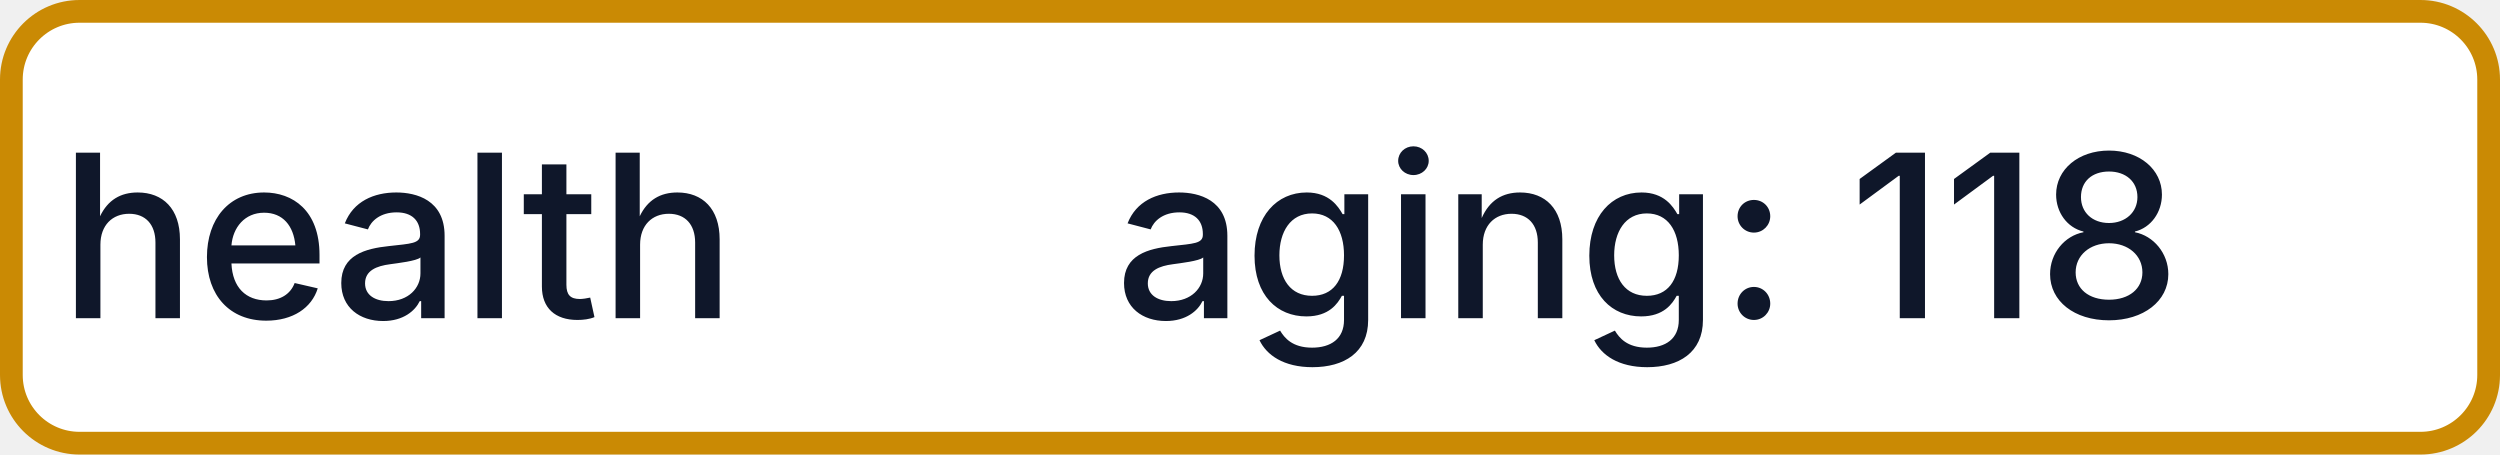
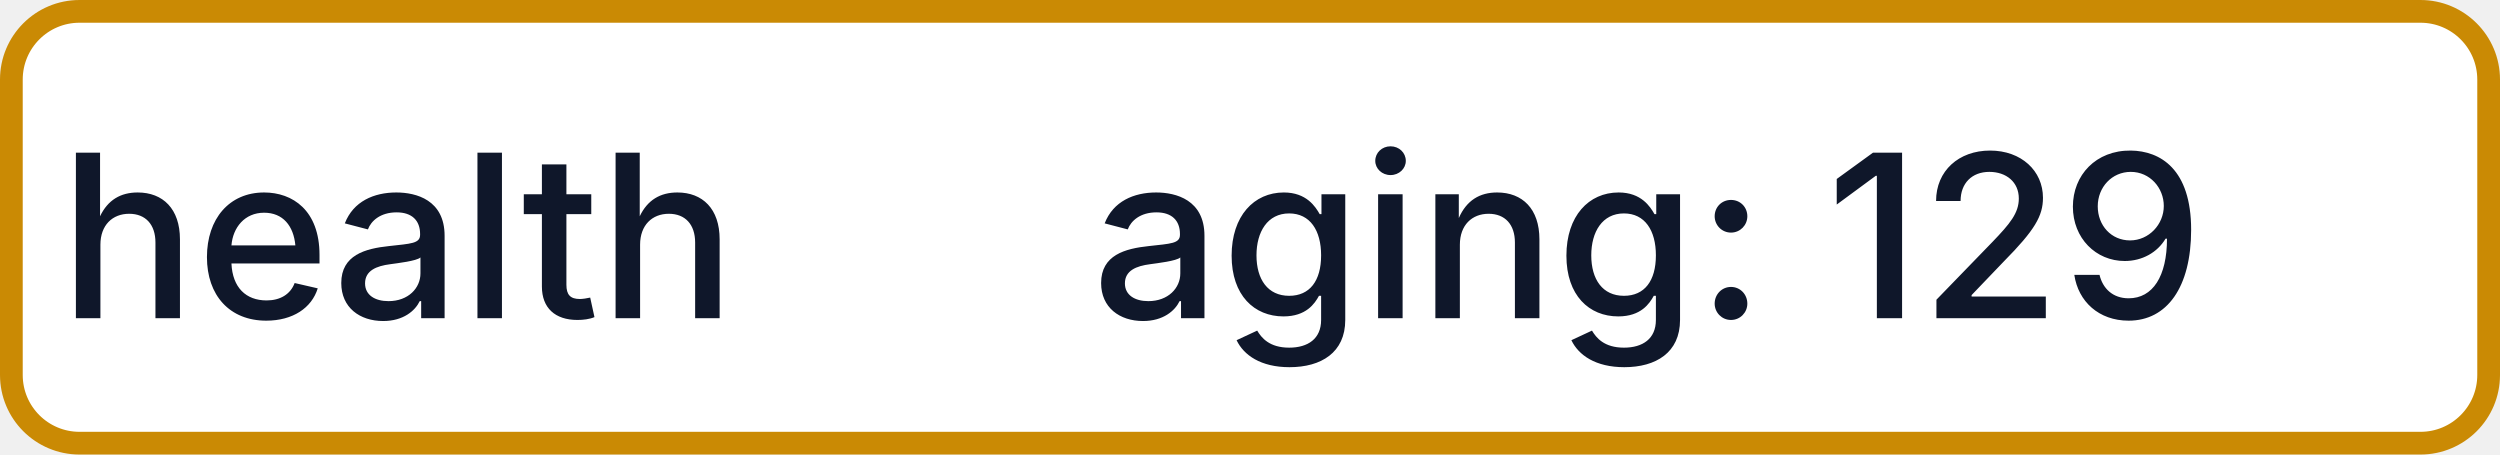
- <svg xmlns="http://www.w3.org/2000/svg" width="110" height="20" role="img" aria-label="health: aging: 118">
+ <svg xmlns="http://www.w3.org/2000/svg" width="110" height="20" role="img" aria-label="health: aging: 129">
  <rect x="0.5" y="0.5" width="109" height="19" rx="3" fill="#FFFFFF" stroke="#CA8A04" stroke-width="1" />
  <g fill="#0F172A" text-anchor="middle" font-family="-apple-system,BlinkMacSystemFont,Segoe UI,sans-serif" font-size="10" font-weight="500">
    <text x="17.5" y="14">health</text>
-     <text x="72.5" y="14" textLength="68" lengthAdjust="spacingAndGlyphs">aging: 118</text>
+     <text x="72.5" y="14" textLength="68" lengthAdjust="spacingAndGlyphs">aging: 129</text>
  </g>
</svg>
